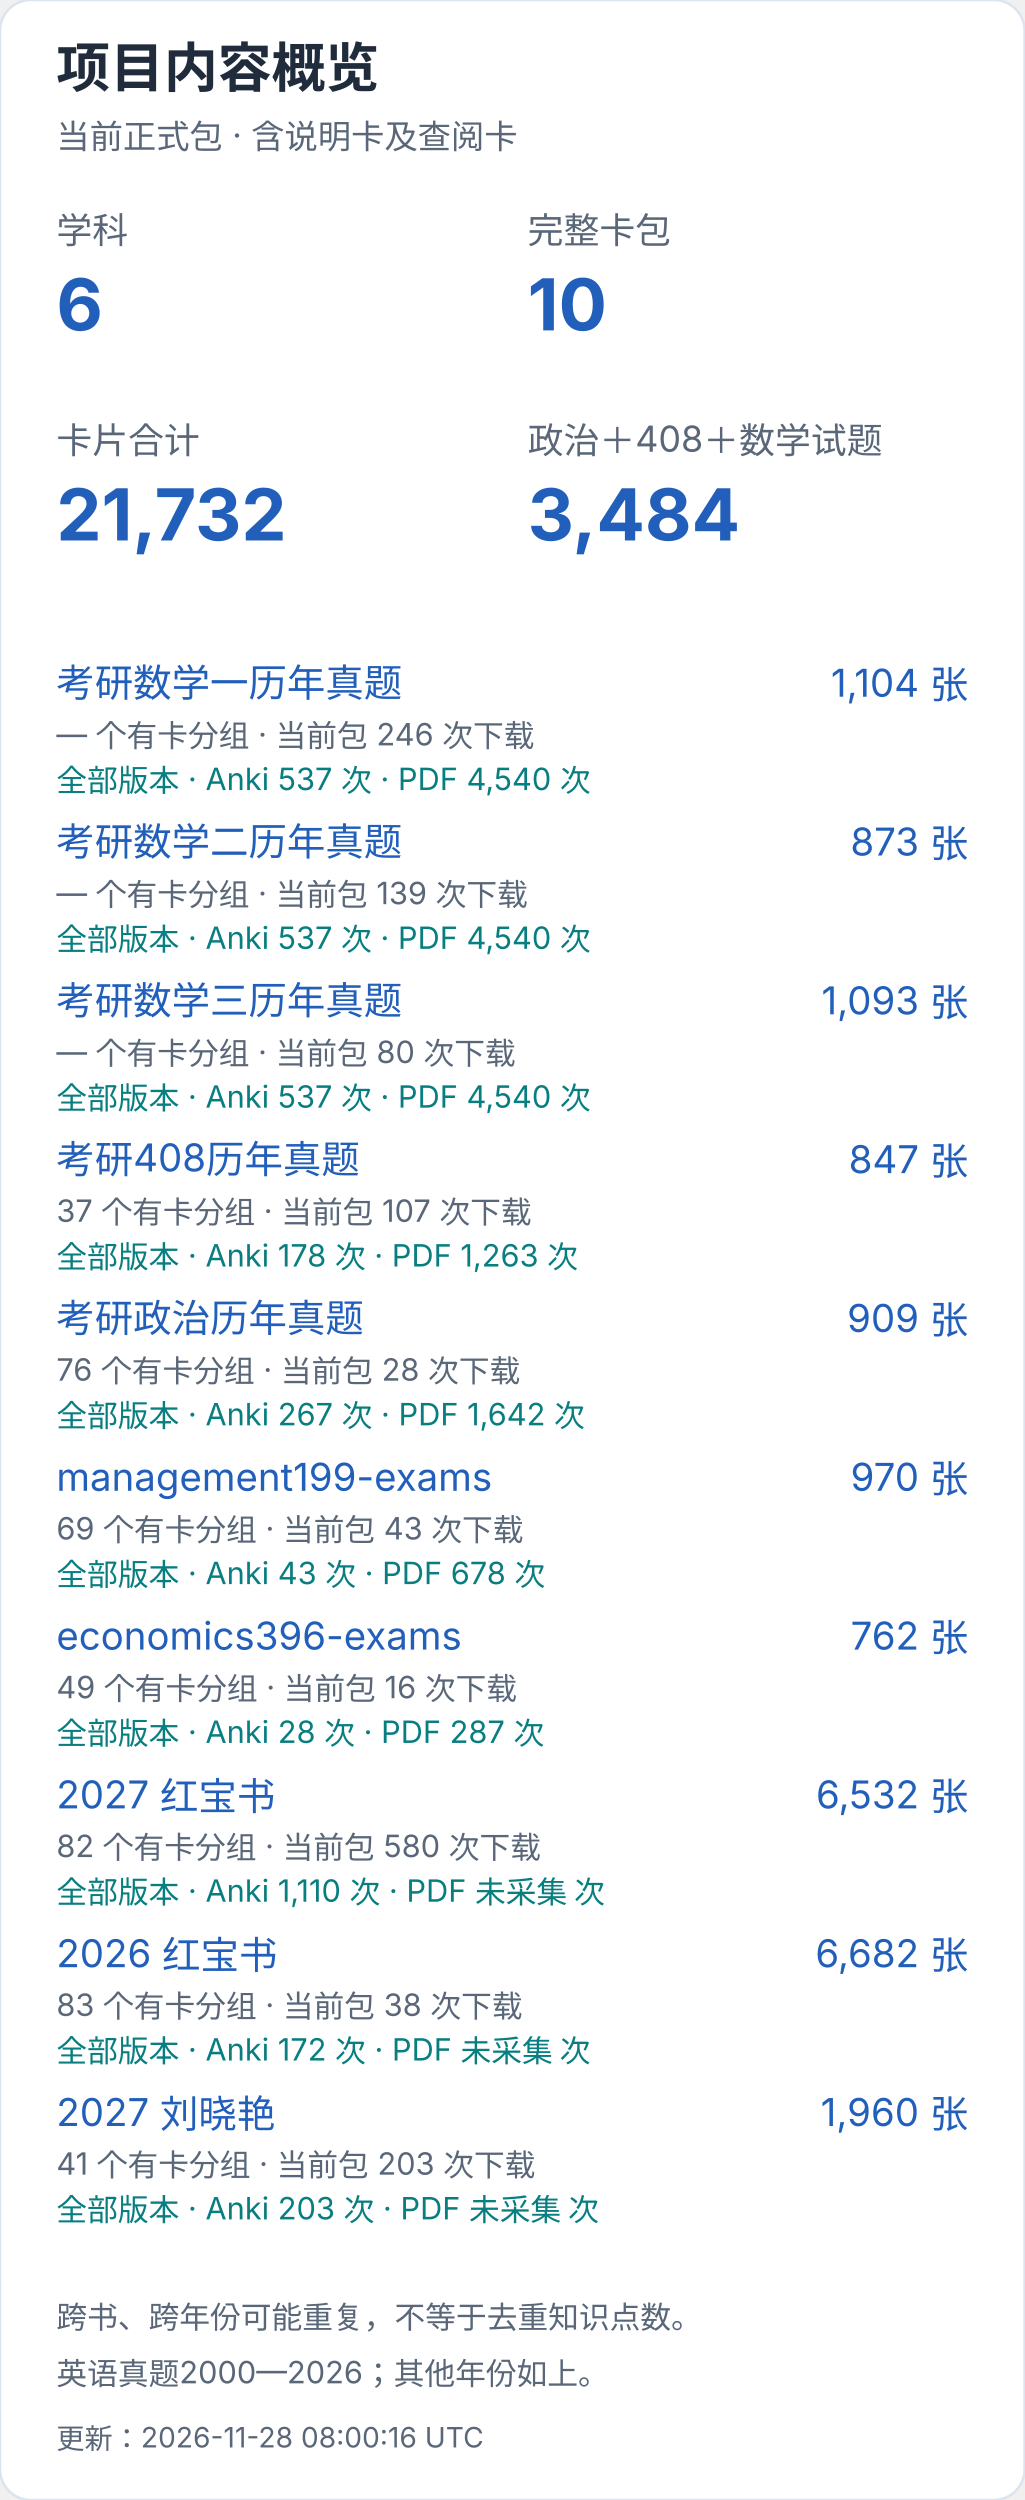
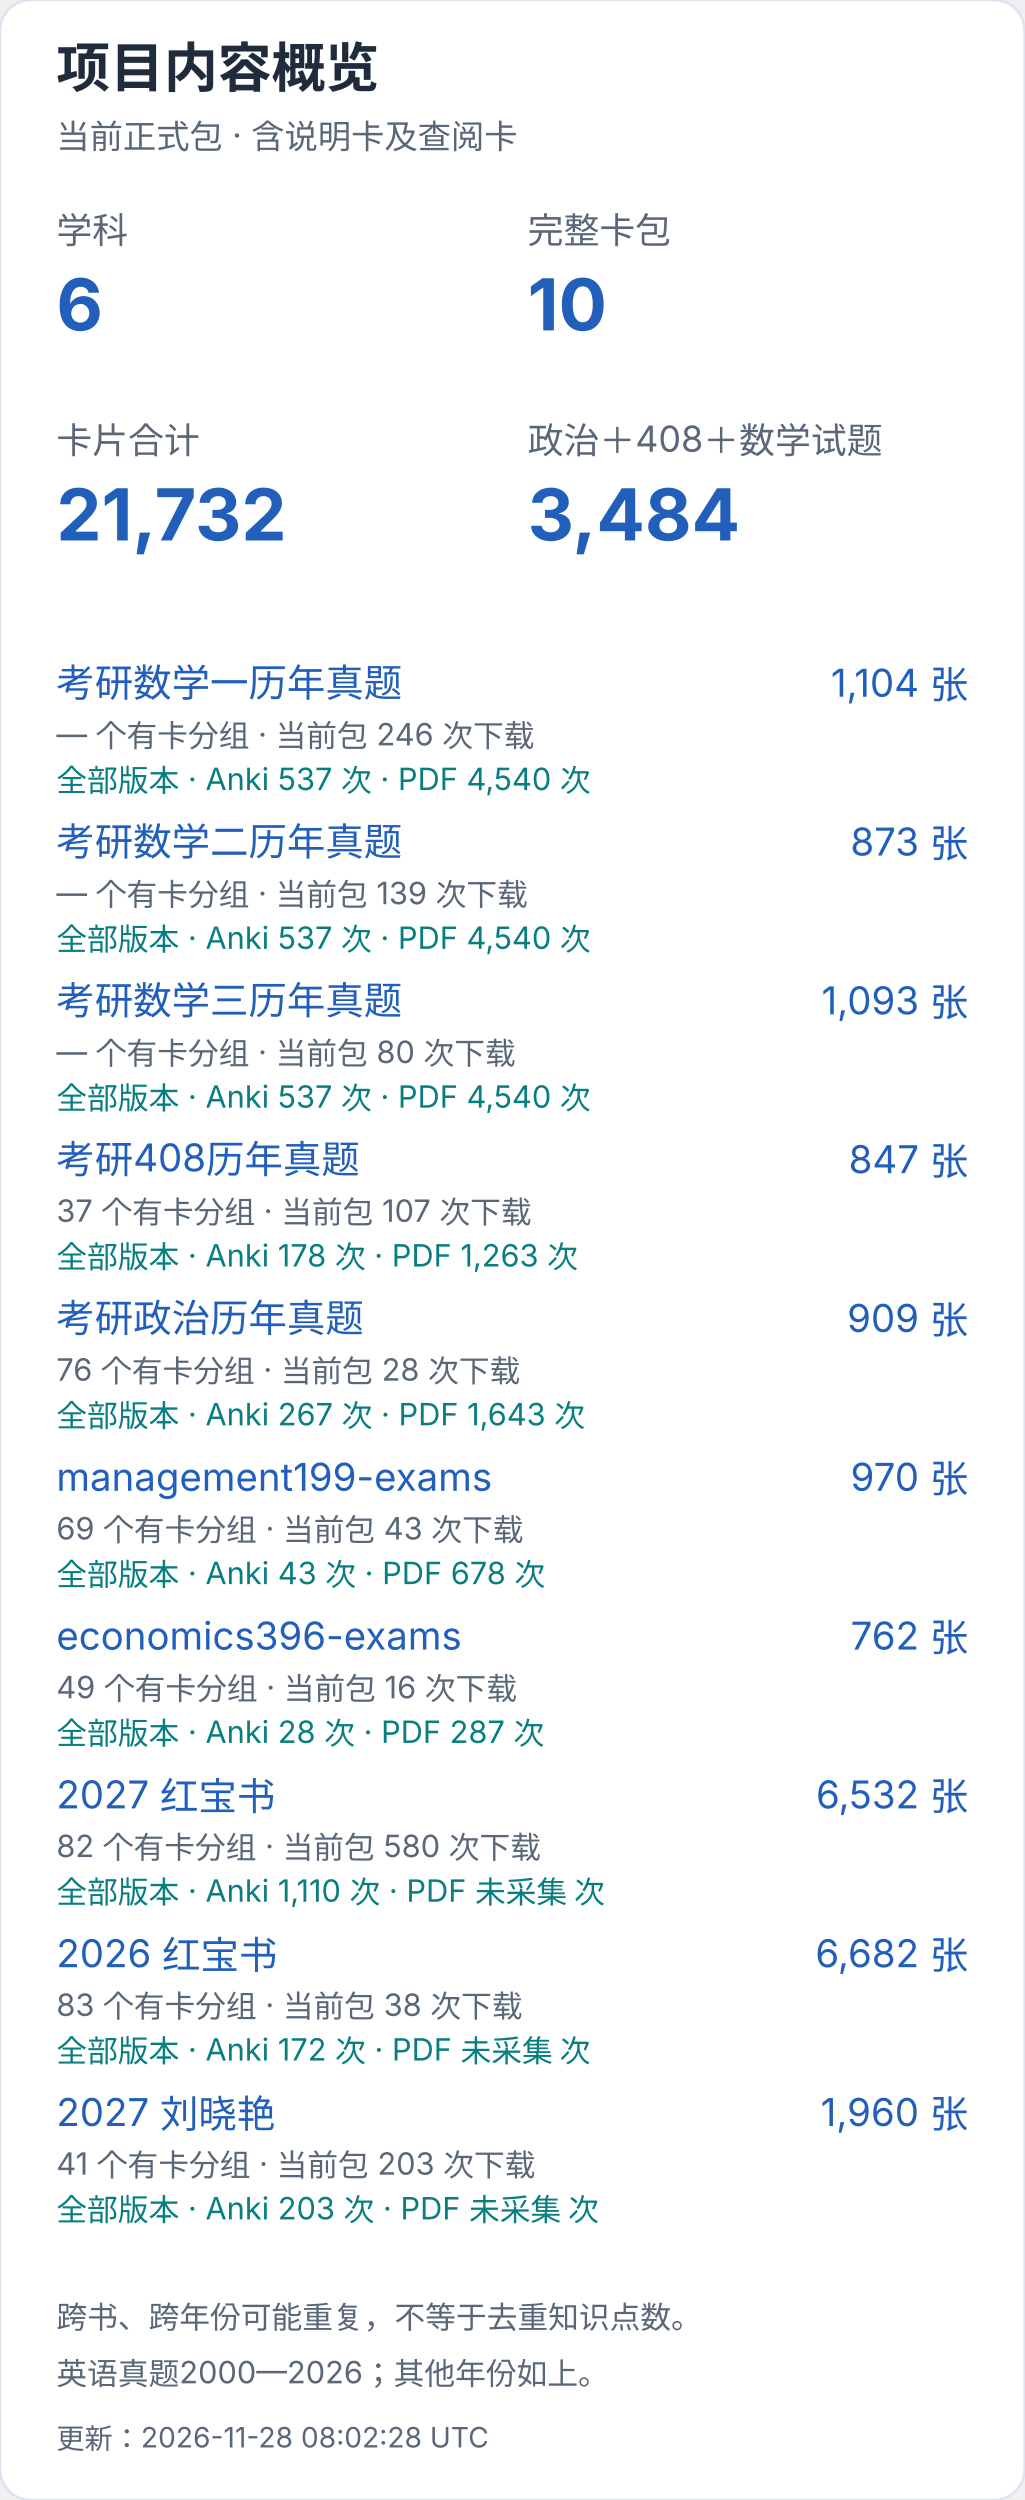
<svg xmlns="http://www.w3.org/2000/svg" width="400" height="976" viewBox="0 0 400 976" role="img" aria-label="项目内容概览（手机）">
  <style>text{font-family:-apple-system,BlinkMacSystemFont,"Segoe UI","PingFang SC","Microsoft YaHei",sans-serif;font-variant-numeric:tabular-nums}</style>
  <rect width="400" height="976" rx="12" fill="white" stroke="#dce4ef" />
  <text x="22" y="34" font-size="21" fill="#202b3c" font-weight="650" text-anchor="start">项目内容概览</text>
  <text x="22" y="58" font-size="13" fill="#596779" font-weight="400" text-anchor="start">当前正式包 · 含说明卡及查阅卡</text>
  <text x="22" y="95" font-size="14" fill="#596779" font-weight="400" text-anchor="start">学科</text>
  <text x="22" y="129" font-size="28" fill="#215fbb" font-weight="650" text-anchor="start">6</text>
  <text x="206" y="95" font-size="14" fill="#596779" font-weight="400" text-anchor="start">完整卡包</text>
  <text x="206" y="129" font-size="28" fill="#215fbb" font-weight="650" text-anchor="start">10</text>
  <text x="22" y="177" font-size="14" fill="#596779" font-weight="400" text-anchor="start">卡片合计</text>
  <text x="22" y="211" font-size="28" fill="#215fbb" font-weight="650" text-anchor="start">21,732</text>
  <text x="206" y="177" font-size="14" fill="#596779" font-weight="400" text-anchor="start">政治＋408＋数学试题</text>
  <text x="206" y="211" font-size="28" fill="#215fbb" font-weight="650" text-anchor="start">3,484</text>
  <a href="https://github.com/CHNragdoll/anki-pipeline/releases/tag/math-exams">
    <text x="22" y="272" font-size="15" fill="#215fbb" font-weight="400" text-anchor="start">考研数学一历年真题</text>
  </a>
  <text x="378" y="272" font-size="15" fill="#215fbb" font-weight="400" text-anchor="end">1,104 张</text>
  <text x="22" y="291" font-size="12" fill="#596779" font-weight="400" text-anchor="start">— 个有卡分组 · 当前包 246 次下载</text>
  <text x="22" y="309" font-size="12" fill="#087e80" font-weight="400" text-anchor="start">全部版本 · Anki 537 次 · PDF 4,540 次</text>
  <a href="https://github.com/CHNragdoll/anki-pipeline/releases/tag/math-exams">
    <text x="22" y="334" font-size="15" fill="#215fbb" font-weight="400" text-anchor="start">考研数学二历年真题</text>
  </a>
  <text x="378" y="334" font-size="15" fill="#215fbb" font-weight="400" text-anchor="end">873 张</text>
  <text x="22" y="353" font-size="12" fill="#596779" font-weight="400" text-anchor="start">— 个有卡分组 · 当前包 139 次下载</text>
  <text x="22" y="371" font-size="12" fill="#087e80" font-weight="400" text-anchor="start">全部版本 · Anki 537 次 · PDF 4,540 次</text>
  <a href="https://github.com/CHNragdoll/anki-pipeline/releases/tag/math-exams">
    <text x="22" y="396" font-size="15" fill="#215fbb" font-weight="400" text-anchor="start">考研数学三历年真题</text>
  </a>
  <text x="378" y="396" font-size="15" fill="#215fbb" font-weight="400" text-anchor="end">1,093 张</text>
  <text x="22" y="415" font-size="12" fill="#596779" font-weight="400" text-anchor="start">— 个有卡分组 · 当前包 80 次下载</text>
  <text x="22" y="433" font-size="12" fill="#087e80" font-weight="400" text-anchor="start">全部版本 · Anki 537 次 · PDF 4,540 次</text>
  <a href="https://github.com/CHNragdoll/anki-pipeline/releases/tag/cs408-exams">
    <text x="22" y="458" font-size="15" fill="#215fbb" font-weight="400" text-anchor="start">考研408历年真题</text>
  </a>
  <text x="378" y="458" font-size="15" fill="#215fbb" font-weight="400" text-anchor="end">847 张</text>
  <text x="22" y="477" font-size="12" fill="#596779" font-weight="400" text-anchor="start">37 个有卡分组 · 当前包 107 次下载</text>
  <text x="22" y="495" font-size="12" fill="#087e80" font-weight="400" text-anchor="start">全部版本 · Anki 178 次 · PDF 1,263 次</text>
  <a href="https://github.com/CHNragdoll/anki-pipeline/releases/tag/politics-exams">
    <text x="22" y="520" font-size="15" fill="#215fbb" font-weight="400" text-anchor="start">考研政治历年真题</text>
  </a>
  <text x="378" y="520" font-size="15" fill="#215fbb" font-weight="400" text-anchor="end">909 张</text>
  <text x="22" y="539" font-size="12" fill="#596779" font-weight="400" text-anchor="start">76 个有卡分组 · 当前包 28 次下载</text>
-   <text x="22" y="557" font-size="12" fill="#087e80" font-weight="400" text-anchor="start">全部版本 · Anki 267 次 · PDF 1,642 次</text>
+   <text x="22" y="557" font-size="12" fill="#087e80" font-weight="400" text-anchor="start">全部版本 · Anki 267 次 · PDF 1,643 次</text>
  <a href="https://github.com/CHNragdoll/anki-pipeline/releases/tag/management199-exams">
    <text x="22" y="582" font-size="15" fill="#215fbb" font-weight="400" text-anchor="start">management199-exams</text>
  </a>
  <text x="378" y="582" font-size="15" fill="#215fbb" font-weight="400" text-anchor="end">970 张</text>
  <text x="22" y="601" font-size="12" fill="#596779" font-weight="400" text-anchor="start">69 个有卡分组 · 当前包 43 次下载</text>
  <text x="22" y="619" font-size="12" fill="#087e80" font-weight="400" text-anchor="start">全部版本 · Anki 43 次 · PDF 678 次</text>
  <a href="https://github.com/CHNragdoll/anki-pipeline/releases/tag/economics396-exams">
    <text x="22" y="644" font-size="15" fill="#215fbb" font-weight="400" text-anchor="start">economics396-exams</text>
  </a>
  <text x="378" y="644" font-size="15" fill="#215fbb" font-weight="400" text-anchor="end">762 张</text>
  <text x="22" y="663" font-size="12" fill="#596779" font-weight="400" text-anchor="start">49 个有卡分组 · 当前包 16 次下载</text>
  <text x="22" y="681" font-size="12" fill="#087e80" font-weight="400" text-anchor="start">全部版本 · Anki 28 次 · PDF 287 次</text>
  <a href="https://github.com/CHNragdoll/anki-pipeline/releases/tag/redbook-2027.10.06">
    <text x="22" y="706" font-size="15" fill="#215fbb" font-weight="400" text-anchor="start">2027 红宝书</text>
  </a>
  <text x="378" y="706" font-size="15" fill="#215fbb" font-weight="400" text-anchor="end">6,532 张</text>
  <text x="22" y="725" font-size="12" fill="#596779" font-weight="400" text-anchor="start">82 个有卡分组 · 当前包 580 次下载</text>
  <text x="22" y="743" font-size="12" fill="#087e80" font-weight="400" text-anchor="start">全部版本 · Anki 1,110 次 · PDF 未采集 次</text>
  <a href="https://github.com/CHNragdoll/anki-pipeline/releases/tag/redbook-2026.10.06">
    <text x="22" y="768" font-size="15" fill="#215fbb" font-weight="400" text-anchor="start">2026 红宝书</text>
  </a>
  <text x="378" y="768" font-size="15" fill="#215fbb" font-weight="400" text-anchor="end">6,682 张</text>
  <text x="22" y="787" font-size="12" fill="#596779" font-weight="400" text-anchor="start">83 个有卡分组 · 当前包 38 次下载</text>
  <text x="22" y="805" font-size="12" fill="#087e80" font-weight="400" text-anchor="start">全部版本 · Anki 172 次 · PDF 未采集 次</text>
  <a href="https://github.com/CHNragdoll/anki-pipeline/releases/tag/v3.0.1">
    <text x="22" y="830" font-size="15" fill="#215fbb" font-weight="400" text-anchor="start">2027 刘晓艳</text>
  </a>
  <text x="378" y="830" font-size="15" fill="#215fbb" font-weight="400" text-anchor="end">1,960 张</text>
  <text x="22" y="849" font-size="12" fill="#596779" font-weight="400" text-anchor="start">41 个有卡分组 · 当前包 203 次下载</text>
  <text x="22" y="867" font-size="12" fill="#087e80" font-weight="400" text-anchor="start">全部版本 · Anki 203 次 · PDF 未采集 次</text>
  <text x="22" y="909" font-size="12" fill="#596779" font-weight="400" text-anchor="start">跨书、跨年份可能重复，不等于去重知识点数。</text>
  <text x="22" y="931" font-size="12" fill="#596779" font-weight="400" text-anchor="start">英语真题2000—2026；其他年份如上。</text>
-   <text x="22" y="956" font-size="11" fill="#596779" font-weight="400" text-anchor="start">更新：2026-11-28 08:00:16 UTC</text>
+   <text x="22" y="956" font-size="11" fill="#596779" font-weight="400" text-anchor="start">更新：2026-11-28 08:02:28 UTC</text>
</svg>
